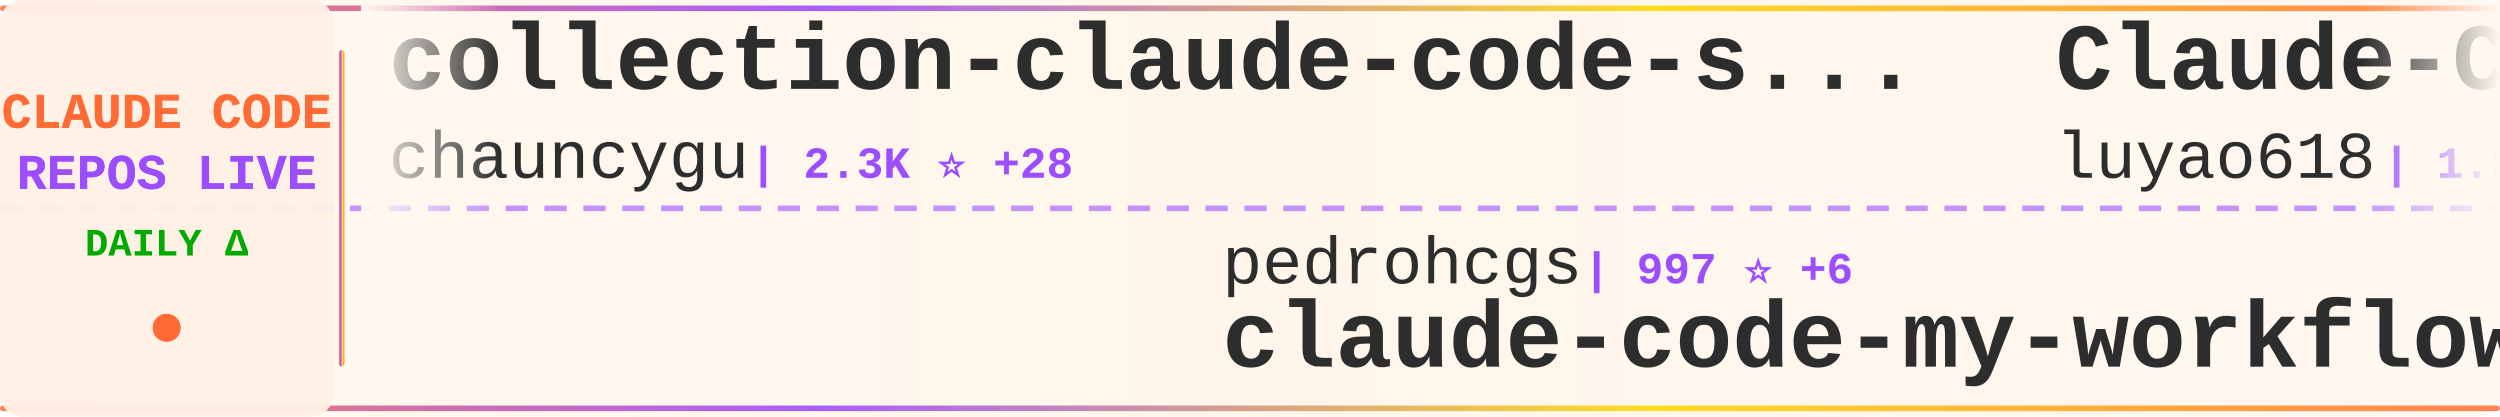
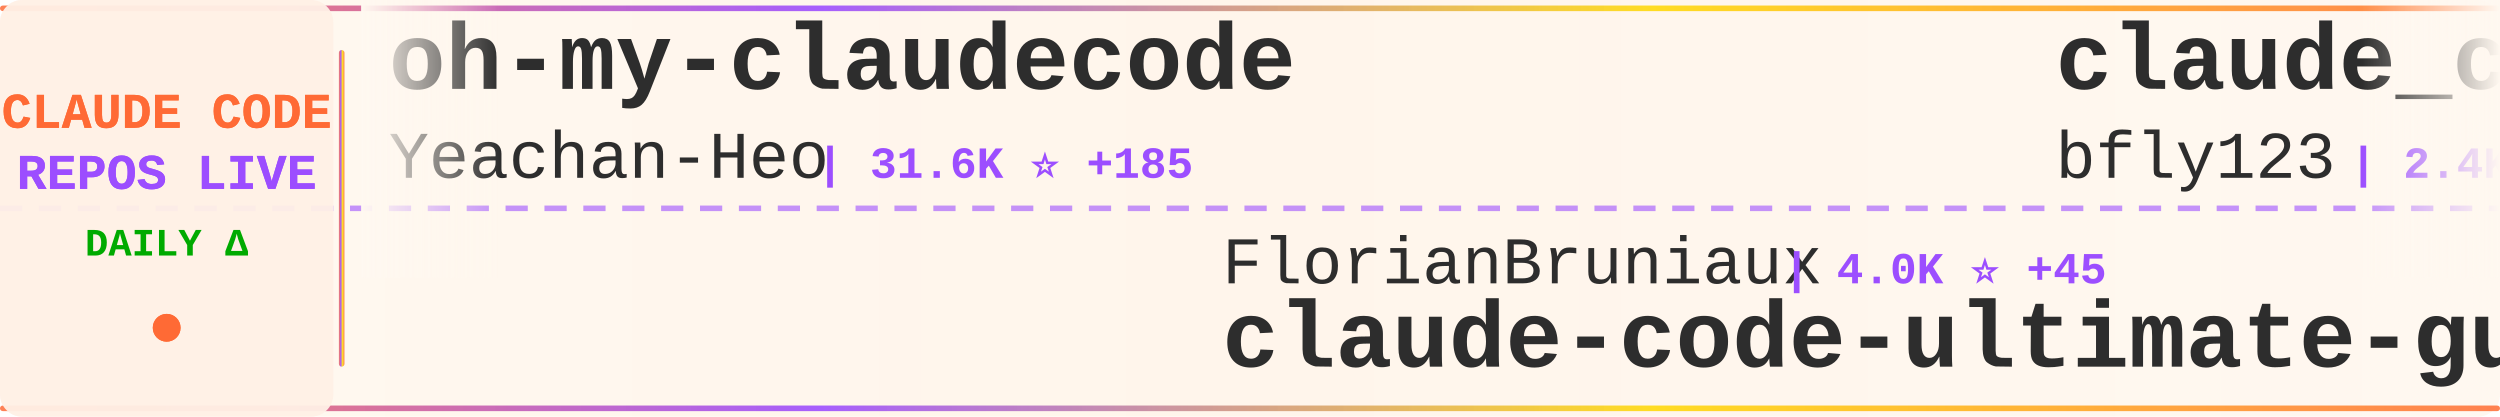
<svg xmlns="http://www.w3.org/2000/svg" width="900" height="150">
  <defs>
    <linearGradient id="tickerBg" x1="0%" y1="0%" x2="100%" y2="0%">
      <stop offset="0%" style="stop-color:#fff8f0;stop-opacity:0.98" />
      <stop offset="50%" style="stop-color:#fff5eb;stop-opacity:1" />
      <stop offset="100%" style="stop-color:#fff8f0;stop-opacity:0.98" />
    </linearGradient>
    <linearGradient id="borderGrad" x1="0%" y1="0%" x2="100%" y2="0%">
      <stop offset="0%" style="stop-color:#FF6B35;stop-opacity:0.85">
        <animate attributeName="stop-opacity" values="0.85;1;0.85" dur="2s" repeatCount="indefinite" />
      </stop>
      <stop offset="33%" style="stop-color:#9C4EFF;stop-opacity:0.9">
        <animate attributeName="stop-opacity" values="0.9;1;0.9" dur="2.2s" repeatCount="indefinite" />
      </stop>
      <stop offset="66%" style="stop-color:#FFD700;stop-opacity:0.85">
        <animate attributeName="stop-opacity" values="0.85;1;0.85" dur="1.8s" repeatCount="indefinite" />
      </stop>
      <stop offset="100%" style="stop-color:#FF6B35;stop-opacity:0.85">
        <animate attributeName="stop-opacity" values="0.85;1;0.85" dur="2s" repeatCount="indefinite" />
      </stop>
    </linearGradient>
    <filter id="textGlow">
      <feGaussianBlur stdDeviation="0.15" result="coloredBlur" />
      <feMerge>
        <feMergeNode in="coloredBlur" />
        <feMergeNode in="SourceGraphic" />
      </feMerge>
    </filter>
    <filter id="metricGlow">
      <feGaussianBlur stdDeviation="0.2" result="coloredBlur" />
      <feMerge>
        <feMergeNode in="coloredBlur" />
        <feMergeNode in="SourceGraphic" />
      </feMerge>
    </filter>
    <linearGradient id="leftFade" x1="0%" y1="0%" x2="100%" y2="0%">
      <stop offset="0%" style="stop-color:#fff8f0;stop-opacity:1" />
      <stop offset="100%" style="stop-color:#fff8f0;stop-opacity:0" />
    </linearGradient>
    <linearGradient id="rightFade" x1="0%" y1="0%" x2="100%" y2="0%">
      <stop offset="0%" style="stop-color:#fff8f0;stop-opacity:0" />
      <stop offset="100%" style="stop-color:#fff8f0;stop-opacity:1" />
    </linearGradient>
  </defs>
  <rect width="900" height="150" fill="url(#tickerBg)" rx="8" />
  <rect x="0" y="2" width="900" height="2" fill="url(#borderGrad)" rx="1" />
  <rect x="0" y="146" width="900" height="2" fill="url(#borderGrad)" rx="1" />
  <line x1="0" y1="75" x2="900" y2="75" stroke="#9C4EFF" stroke-width="2" stroke-dasharray="8 6" opacity="0.6" />
  <rect x="0" y="0" width="120" height="150" fill="#fff0e6" opacity="0.95" rx="8" />
  <text x="60" y="46" font-family="'Courier New', monospace" font-size="18" font-weight="bold" fill="#FF6B35" text-anchor="middle" filter="url(#textGlow)">
    CLAUDE CODE
  </text>
  <text x="60" y="68" font-family="'Courier New', monospace" font-size="18" font-weight="bold" fill="#9C4EFF" text-anchor="middle" filter="url(#textGlow)">
    REPOS LIVE
  </text>
  <text x="60" y="92" font-family="'Courier New', monospace" font-size="14" font-weight="bold" fill="#00aa00" text-anchor="middle">
    DAILY Δ
  </text>
  <circle cx="60" cy="118" r="5" fill="#FF6B35" filter="url(#metricGlow)">
    <animate attributeName="r" values="4;6;4" dur="1.5s" repeatCount="indefinite" />
    <animate attributeName="opacity" values="0.6;1;0.6" dur="1.5s" repeatCount="indefinite" />
  </circle>
  <rect x="122" y="18" width="2" height="114" fill="url(#borderGrad)" rx="1" />
  <clipPath id="tickerClip">
    <rect x="130" y="0" width="770" height="150" />
  </clipPath>
  <g clip-path="url(#tickerClip)">
    <g id="tickerItems">
      <animateTransform attributeName="transform" attributeType="XML" type="translate" from="0 0" to="-3000 0" dur="54s" repeatCount="indefinite" />
      <g transform="translate(0, 0)">
-         <text x="140" y="32" font-family="'Courier New', monospace" font-size="34" font-weight="bold" fill="#2d2d2d">collection-claude-code-s...</text>
-         <text x="140" y="64" font-family="'Courier New', monospace" font-size="24" font-weight="normal" fill="#2d2d2d" opacity="1.0">chauncygu</text>
-         <text x="270" y="64" font-family="'Courier New', monospace" font-size="16" font-weight="bold" fill="#9C4EFF"> | 2.3K ⭐ +28</text>
+         <text x="140" y="32" font-family="'Courier New', monospace" font-size="34" font-weight="bold" fill="#2d2d2d">oh-my-claudecode</text>
+         <text x="140" y="64" font-family="'Courier New', monospace" font-size="24" font-weight="normal" fill="#2d2d2d" opacity="1.0">Yeachan-Heo</text>
+         <text x="294" y="64" font-family="'Courier New', monospace" font-size="16" font-weight="bold" fill="#9C4EFF"> | 31.6K ⭐ +185</text>
      </g>
      <g transform="translate(300, 0)">
-         <text x="140" y="102" font-family="'Courier New', monospace" font-size="24" font-weight="normal" fill="#2d2d2d" opacity="1.0">pedrohcgs</text>
-         <text x="270" y="102" font-family="'Courier New', monospace" font-size="16" font-weight="bold" fill="#9C4EFF"> | 997 ⭐ +6</text>
-         <text x="140" y="132" font-family="'Courier New', monospace" font-size="34" font-weight="bold" fill="#2d2d2d">claude-code-my-workflow</text>
+         <text x="140" y="102" font-family="'Courier New', monospace" font-size="24" font-weight="normal" fill="#2d2d2d" opacity="1.0">FlorianBruniaux</text>
+         <text x="342" y="102" font-family="'Courier New', monospace" font-size="16" font-weight="bold" fill="#9C4EFF"> | 4.0K ⭐ +45</text>
+         <text x="140" y="132" font-family="'Courier New', monospace" font-size="34" font-weight="bold" fill="#2d2d2d">claude-code-ultimate-gui...</text>
      </g>
      <g transform="translate(600, 0)">
+         <text x="140" y="32" font-family="'Courier New', monospace" font-size="34" font-weight="bold" fill="#2d2d2d">claude_code_bridge</text>
+         <text x="140" y="64" font-family="'Courier New', monospace" font-size="24" font-weight="normal" fill="#2d2d2d" opacity="1.0">bfly123</text>
+         <text x="246" y="64" font-family="'Courier New', monospace" font-size="16" font-weight="bold" fill="#9C4EFF"> | 2.4K ⭐ +12</text>
+       </g>
+       <g transform="translate(900, 0)">
+         <text x="140" y="102" font-family="'Courier New', monospace" font-size="24" font-weight="normal" fill="#2d2d2d" opacity="1.0">KimYx0207</text>
+         <text x="270" y="102" font-family="'Courier New', monospace" font-size="16" font-weight="bold" fill="#9C4EFF"> | 3.5K ⭐ +18</text>
+         <text x="140" y="132" font-family="'Courier New', monospace" font-size="34" font-weight="bold" fill="#2d2d2d">Claude-Code-x-OpenClaw-G...</text>
+       </g>
+       <g transform="translate(1200, 0)">
+         <text x="140" y="32" font-family="'Courier New', monospace" font-size="34" font-weight="bold" fill="#2d2d2d">claude-code-reverse</text>
+         <text x="140" y="64" font-family="'Courier New', monospace" font-size="24" font-weight="normal" fill="#2d2d2d" opacity="1.0">Yuyz0112</text>
+         <text x="258" y="64" font-family="'Courier New', monospace" font-size="16" font-weight="bold" fill="#9C4EFF"> | 2.4K ⭐ +1</text>
+       </g>
+       <g transform="translate(1500, 0)">
+         <text x="140" y="102" font-family="'Courier New', monospace" font-size="24" font-weight="normal" fill="#2d2d2d" opacity="1.0">huangserva</text>
+         <text x="282" y="102" font-family="'Courier New', monospace" font-size="16" font-weight="bold" fill="#9C4EFF"> | 565 ⭐</text>
+         <text x="140" y="132" font-family="'Courier New', monospace" font-size="34" font-weight="bold" fill="#2d2d2d">claude-code-cli</text>
+       </g>
+       <g transform="translate(1800, 0)">
+         <text x="140" y="32" font-family="'Courier New', monospace" font-size="34" font-weight="bold" fill="#2d2d2d">claude-code-guide</text>
+         <text x="140" y="64" font-family="'Courier New', monospace" font-size="24" font-weight="normal" fill="#2d2d2d" opacity="1.0">zebbern</text>
+         <text x="246" y="64" font-family="'Courier New', monospace" font-size="16" font-weight="bold" fill="#9C4EFF"> | 4.0K ⭐ +5</text>
+       </g>
+       <g transform="translate(2100, 0)">
+         <text x="140" y="102" font-family="'Courier New', monospace" font-size="24" font-weight="normal" fill="#2d2d2d" opacity="1.0">anthropics</text>
+         <text x="282" y="102" font-family="'Courier New', monospace" font-size="16" font-weight="bold" fill="#9C4EFF"> | 802 ⭐</text>
+         <text x="140" y="132" font-family="'Courier New', monospace" font-size="34" font-weight="bold" fill="#2d2d2d">claude-code-base-action</text>
+       </g>
+       <g transform="translate(2400, 0)">
        <text x="140" y="32" font-family="'Courier New', monospace" font-size="34" font-weight="bold" fill="#2d2d2d">Claude-Code-Source-Study</text>
        <text x="140" y="64" font-family="'Courier New', monospace" font-size="24" font-weight="normal" fill="#2d2d2d" opacity="1.0">luyao618</text>
-         <text x="258" y="64" font-family="'Courier New', monospace" font-size="16" font-weight="bold" fill="#9C4EFF"> | 1.2K ⭐ +10</text>
-       </g>
-       <g transform="translate(900, 0)">
-         <text x="140" y="102" font-family="'Courier New', monospace" font-size="24" font-weight="normal" fill="#2d2d2d" opacity="1.0">shanraisshan</text>
-         <text x="306" y="102" font-family="'Courier New', monospace" font-size="16" font-weight="bold" fill="#9C4EFF"> | 48.6K ⭐ +371</text>
-         <text x="140" y="132" font-family="'Courier New', monospace" font-size="34" font-weight="bold" fill="#2d2d2d">claude-code-best-practic...</text>
-       </g>
-       <g transform="translate(1200, 0)">
-         <text x="140" y="32" font-family="'Courier New', monospace" font-size="34" font-weight="bold" fill="#2d2d2d">claude-code-cli</text>
-         <text x="140" y="64" font-family="'Courier New', monospace" font-size="24" font-weight="normal" fill="#2d2d2d" opacity="1.0">huangserva</text>
-         <text x="282" y="64" font-family="'Courier New', monospace" font-size="16" font-weight="bold" fill="#9C4EFF"> | 565 ⭐ +1</text>
-       </g>
-       <g transform="translate(1500, 0)">
-         <text x="140" y="102" font-family="'Courier New', monospace" font-size="24" font-weight="normal" fill="#2d2d2d" opacity="1.0">sickn33</text>
-         <text x="246" y="102" font-family="'Courier New', monospace" font-size="16" font-weight="bold" fill="#9C4EFF"> | 35.4K ⭐ +158</text>
-         <text x="140" y="132" font-family="'Courier New', monospace" font-size="34" font-weight="bold" fill="#2d2d2d">antigravity-awesome-skil...</text>
-       </g>
-       <g transform="translate(1800, 0)">
-         <text x="140" y="32" font-family="'Courier New', monospace" font-size="34" font-weight="bold" fill="#2d2d2d">claude-code-base-action</text>
-         <text x="140" y="64" font-family="'Courier New', monospace" font-size="24" font-weight="normal" fill="#2d2d2d" opacity="1.0">anthropics</text>
-         <text x="282" y="64" font-family="'Courier New', monospace" font-size="16" font-weight="bold" fill="#9C4EFF"> | 802 ⭐</text>
-       </g>
-       <g transform="translate(2100, 0)">
-         <text x="140" y="102" font-family="'Courier New', monospace" font-size="24" font-weight="normal" fill="#2d2d2d" opacity="1.0">frankbria</text>
-         <text x="270" y="102" font-family="'Courier New', monospace" font-size="16" font-weight="bold" fill="#9C4EFF"> | 8.9K ⭐ +17</text>
-         <text x="140" y="132" font-family="'Courier New', monospace" font-size="34" font-weight="bold" fill="#2d2d2d">ralph-claude-code</text>
-       </g>
-       <g transform="translate(2400, 0)">
-         <text x="140" y="32" font-family="'Courier New', monospace" font-size="34" font-weight="bold" fill="#2d2d2d">claude-code-templates</text>
-         <text x="140" y="64" font-family="'Courier New', monospace" font-size="24" font-weight="normal" fill="#2d2d2d" opacity="1.0">davila7</text>
-         <text x="246" y="64" font-family="'Courier New', monospace" font-size="16" font-weight="bold" fill="#9C4EFF"> | 25.8K ⭐ +216</text>
+         <text x="258" y="64" font-family="'Courier New', monospace" font-size="16" font-weight="bold" fill="#9C4EFF"> | 1.3K ⭐ +12</text>
      </g>
      <g transform="translate(2700, 0)">
-         <text x="140" y="102" font-family="'Courier New', monospace" font-size="24" font-weight="normal" fill="#2d2d2d" opacity="1.0">AICoderTudou</text>
-         <text x="306" y="102" font-family="'Courier New', monospace" font-size="16" font-weight="bold" fill="#9C4EFF"> | 497 ⭐ +2</text>
-         <text x="140" y="132" font-family="'Courier New', monospace" font-size="34" font-weight="bold" fill="#2d2d2d">claude-code-tudou</text>
+         <text x="140" y="102" font-family="'Courier New', monospace" font-size="24" font-weight="normal" fill="#2d2d2d" opacity="1.0">anthropics</text>
+         <text x="282" y="102" font-family="'Courier New', monospace" font-size="16" font-weight="bold" fill="#9C4EFF"> | 124.9K ⭐ +601</text>
+         <text x="140" y="132" font-family="'Courier New', monospace" font-size="34" font-weight="bold" fill="#2d2d2d">skills</text>
      </g>
      <g transform="translate(3000, 0)">
-         <text x="140" y="32" font-family="'Courier New', monospace" font-size="34" font-weight="bold" fill="#2d2d2d">collection-claude-code-s...</text>
-         <text x="140" y="64" font-family="'Courier New', monospace" font-size="24" font-weight="normal" fill="#2d2d2d" opacity="1.0">chauncygu</text>
-         <text x="270" y="64" font-family="'Courier New', monospace" font-size="16" font-weight="bold" fill="#9C4EFF"> | 2.3K ⭐ +28</text>
+         <text x="140" y="32" font-family="'Courier New', monospace" font-size="34" font-weight="bold" fill="#2d2d2d">oh-my-claudecode</text>
+         <text x="140" y="64" font-family="'Courier New', monospace" font-size="24" font-weight="normal" fill="#2d2d2d" opacity="1.0">Yeachan-Heo</text>
+         <text x="294" y="64" font-family="'Courier New', monospace" font-size="16" font-weight="bold" fill="#9C4EFF"> | 31.6K ⭐ +185</text>
      </g>
      <g transform="translate(3300, 0)">
-         <text x="140" y="102" font-family="'Courier New', monospace" font-size="24" font-weight="normal" fill="#2d2d2d" opacity="1.0">pedrohcgs</text>
-         <text x="270" y="102" font-family="'Courier New', monospace" font-size="16" font-weight="bold" fill="#9C4EFF"> | 997 ⭐ +6</text>
-         <text x="140" y="132" font-family="'Courier New', monospace" font-size="34" font-weight="bold" fill="#2d2d2d">claude-code-my-workflow</text>
+         <text x="140" y="102" font-family="'Courier New', monospace" font-size="24" font-weight="normal" fill="#2d2d2d" opacity="1.0">FlorianBruniaux</text>
+         <text x="342" y="102" font-family="'Courier New', monospace" font-size="16" font-weight="bold" fill="#9C4EFF"> | 4.0K ⭐ +45</text>
+         <text x="140" y="132" font-family="'Courier New', monospace" font-size="34" font-weight="bold" fill="#2d2d2d">claude-code-ultimate-gui...</text>
      </g>
      <g transform="translate(3600, 0)">
-         <text x="140" y="32" font-family="'Courier New', monospace" font-size="34" font-weight="bold" fill="#2d2d2d">Claude-Code-Source-Study</text>
-         <text x="140" y="64" font-family="'Courier New', monospace" font-size="24" font-weight="normal" fill="#2d2d2d" opacity="1.0">luyao618</text>
-         <text x="258" y="64" font-family="'Courier New', monospace" font-size="16" font-weight="bold" fill="#9C4EFF"> | 1.2K ⭐ +10</text>
+         <text x="140" y="32" font-family="'Courier New', monospace" font-size="34" font-weight="bold" fill="#2d2d2d">claude_code_bridge</text>
+         <text x="140" y="64" font-family="'Courier New', monospace" font-size="24" font-weight="normal" fill="#2d2d2d" opacity="1.0">bfly123</text>
+         <text x="246" y="64" font-family="'Courier New', monospace" font-size="16" font-weight="bold" fill="#9C4EFF"> | 2.4K ⭐ +12</text>
      </g>
      <g transform="translate(3900, 0)">
-         <text x="140" y="102" font-family="'Courier New', monospace" font-size="24" font-weight="normal" fill="#2d2d2d" opacity="1.0">shanraisshan</text>
-         <text x="306" y="102" font-family="'Courier New', monospace" font-size="16" font-weight="bold" fill="#9C4EFF"> | 48.6K ⭐ +371</text>
-         <text x="140" y="132" font-family="'Courier New', monospace" font-size="34" font-weight="bold" fill="#2d2d2d">claude-code-best-practic...</text>
+         <text x="140" y="102" font-family="'Courier New', monospace" font-size="24" font-weight="normal" fill="#2d2d2d" opacity="1.0">KimYx0207</text>
+         <text x="270" y="102" font-family="'Courier New', monospace" font-size="16" font-weight="bold" fill="#9C4EFF"> | 3.5K ⭐ +18</text>
+         <text x="140" y="132" font-family="'Courier New', monospace" font-size="34" font-weight="bold" fill="#2d2d2d">Claude-Code-x-OpenClaw-G...</text>
      </g>
    </g>
  </g>
  <rect x="130" y="0" width="50" height="100" fill="url(#leftFade)" />
  <rect x="850" y="0" width="50" height="100" fill="url(#rightFade)" />
</svg>
